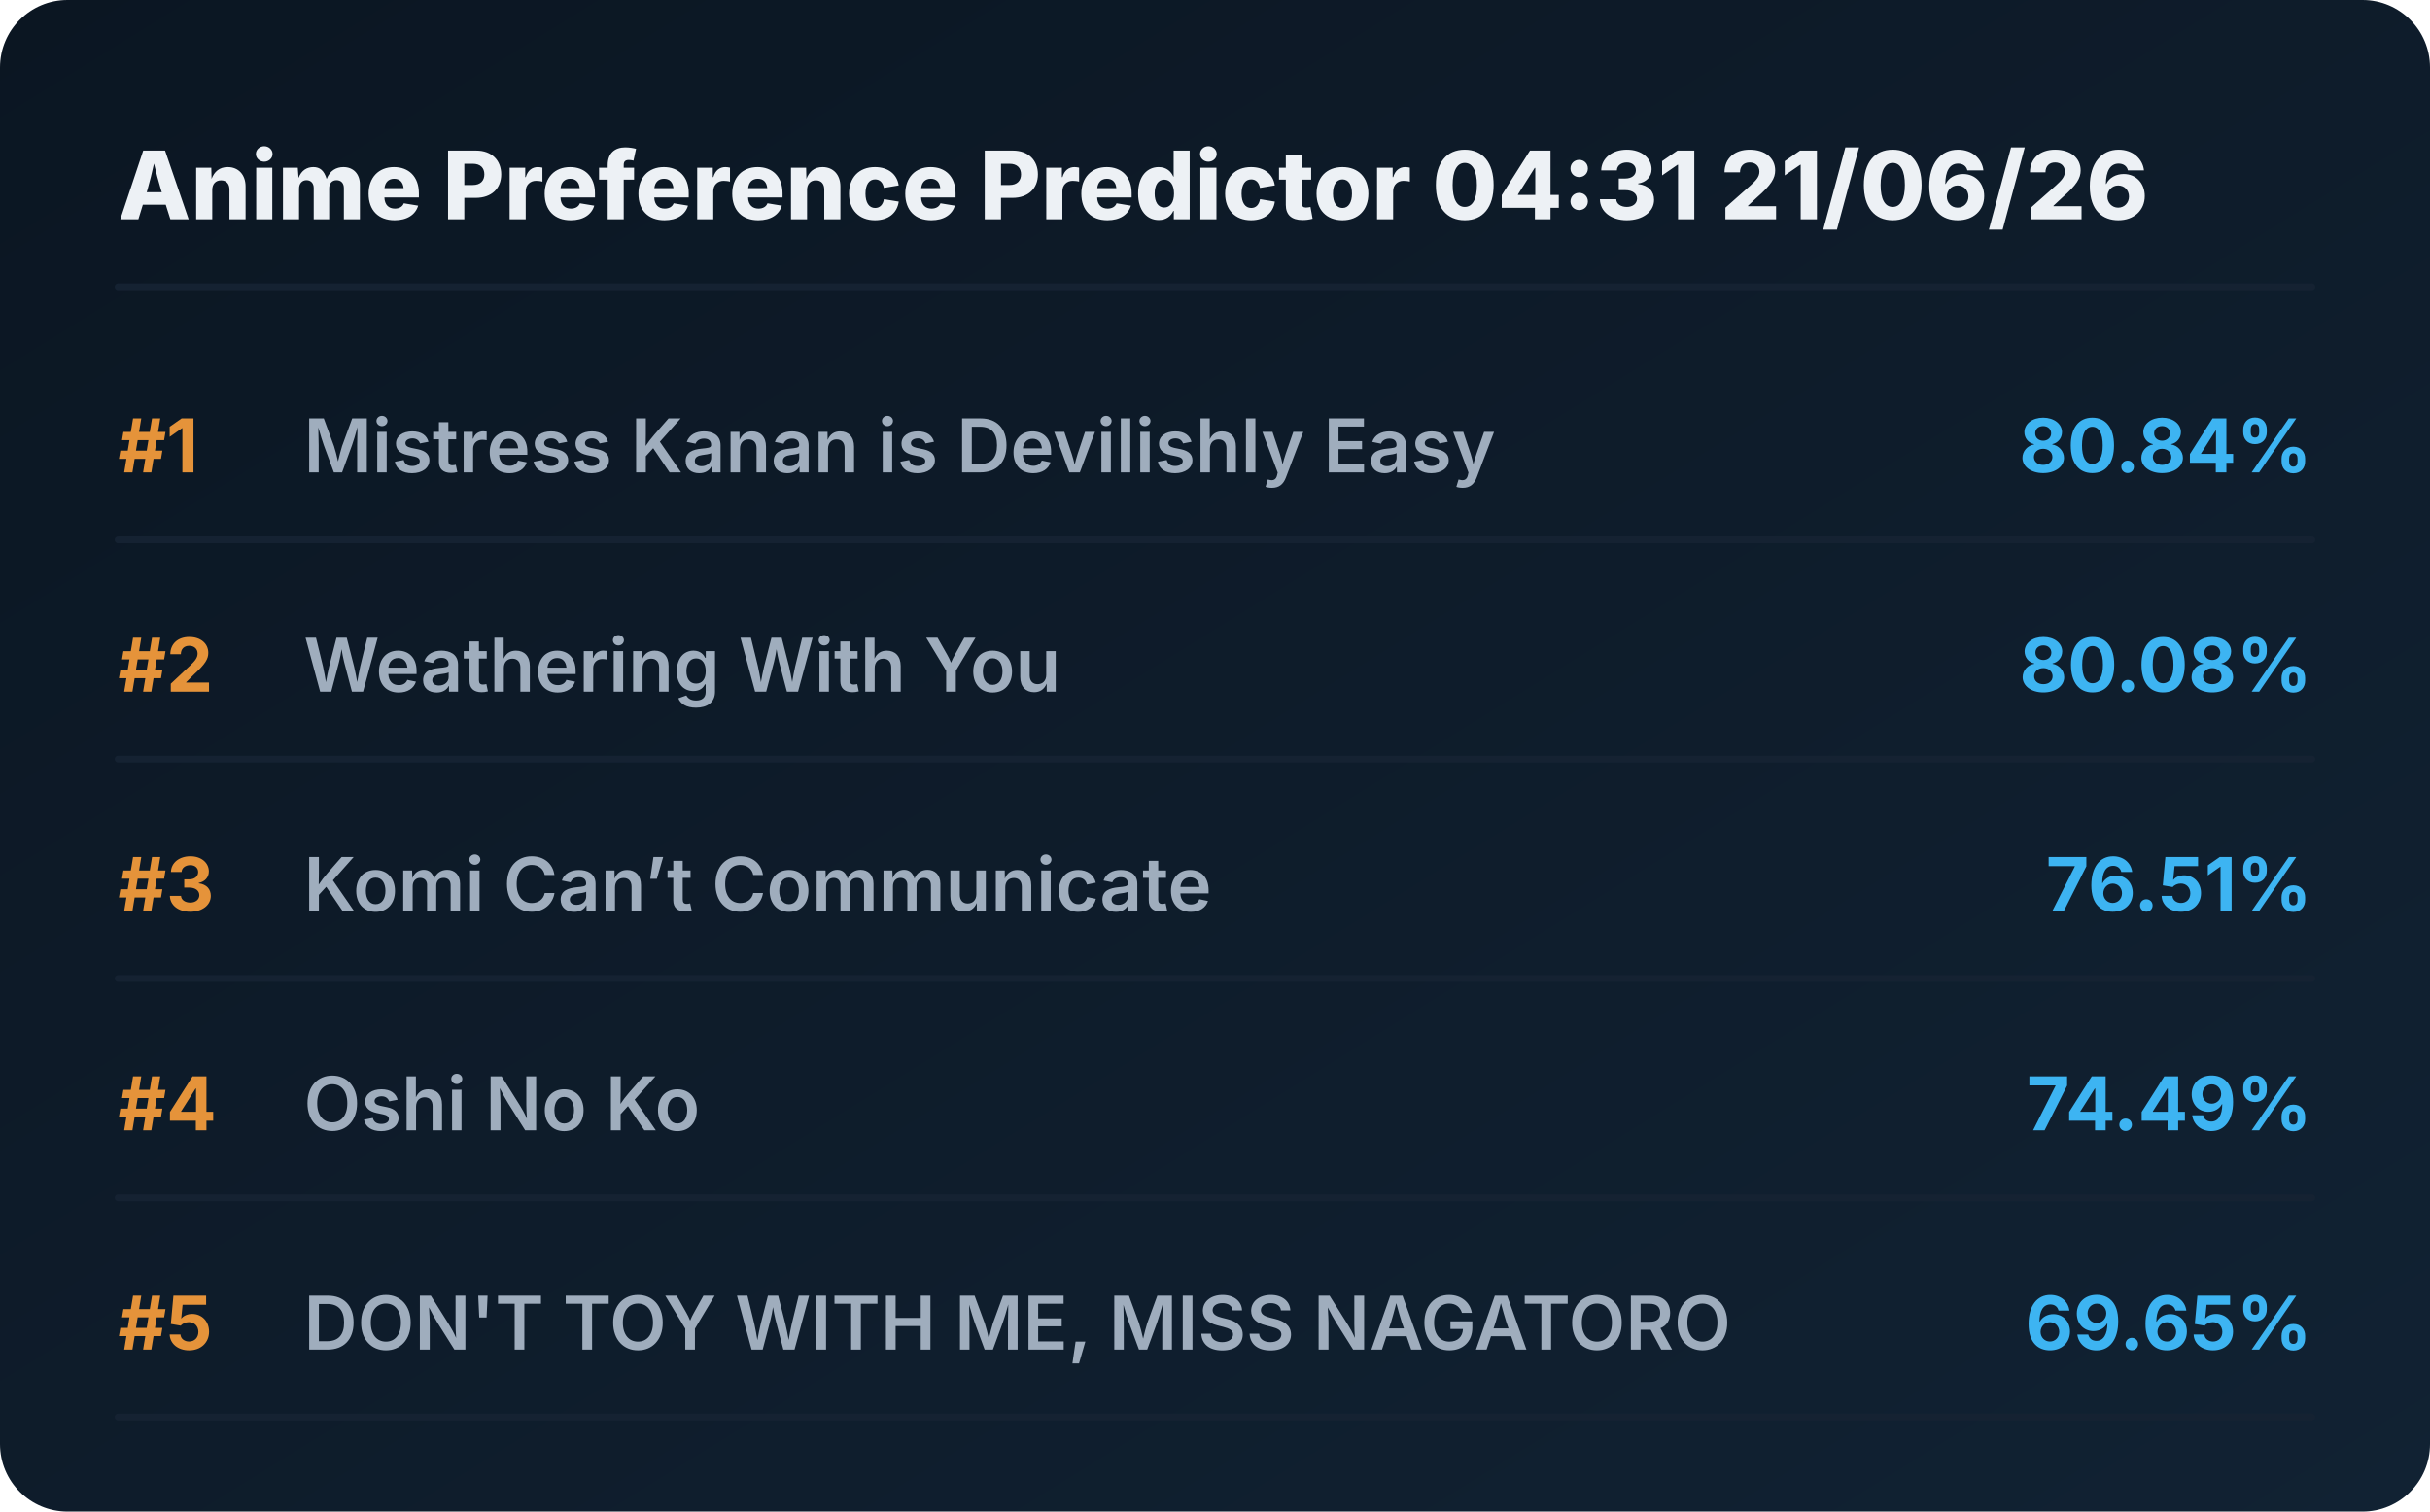
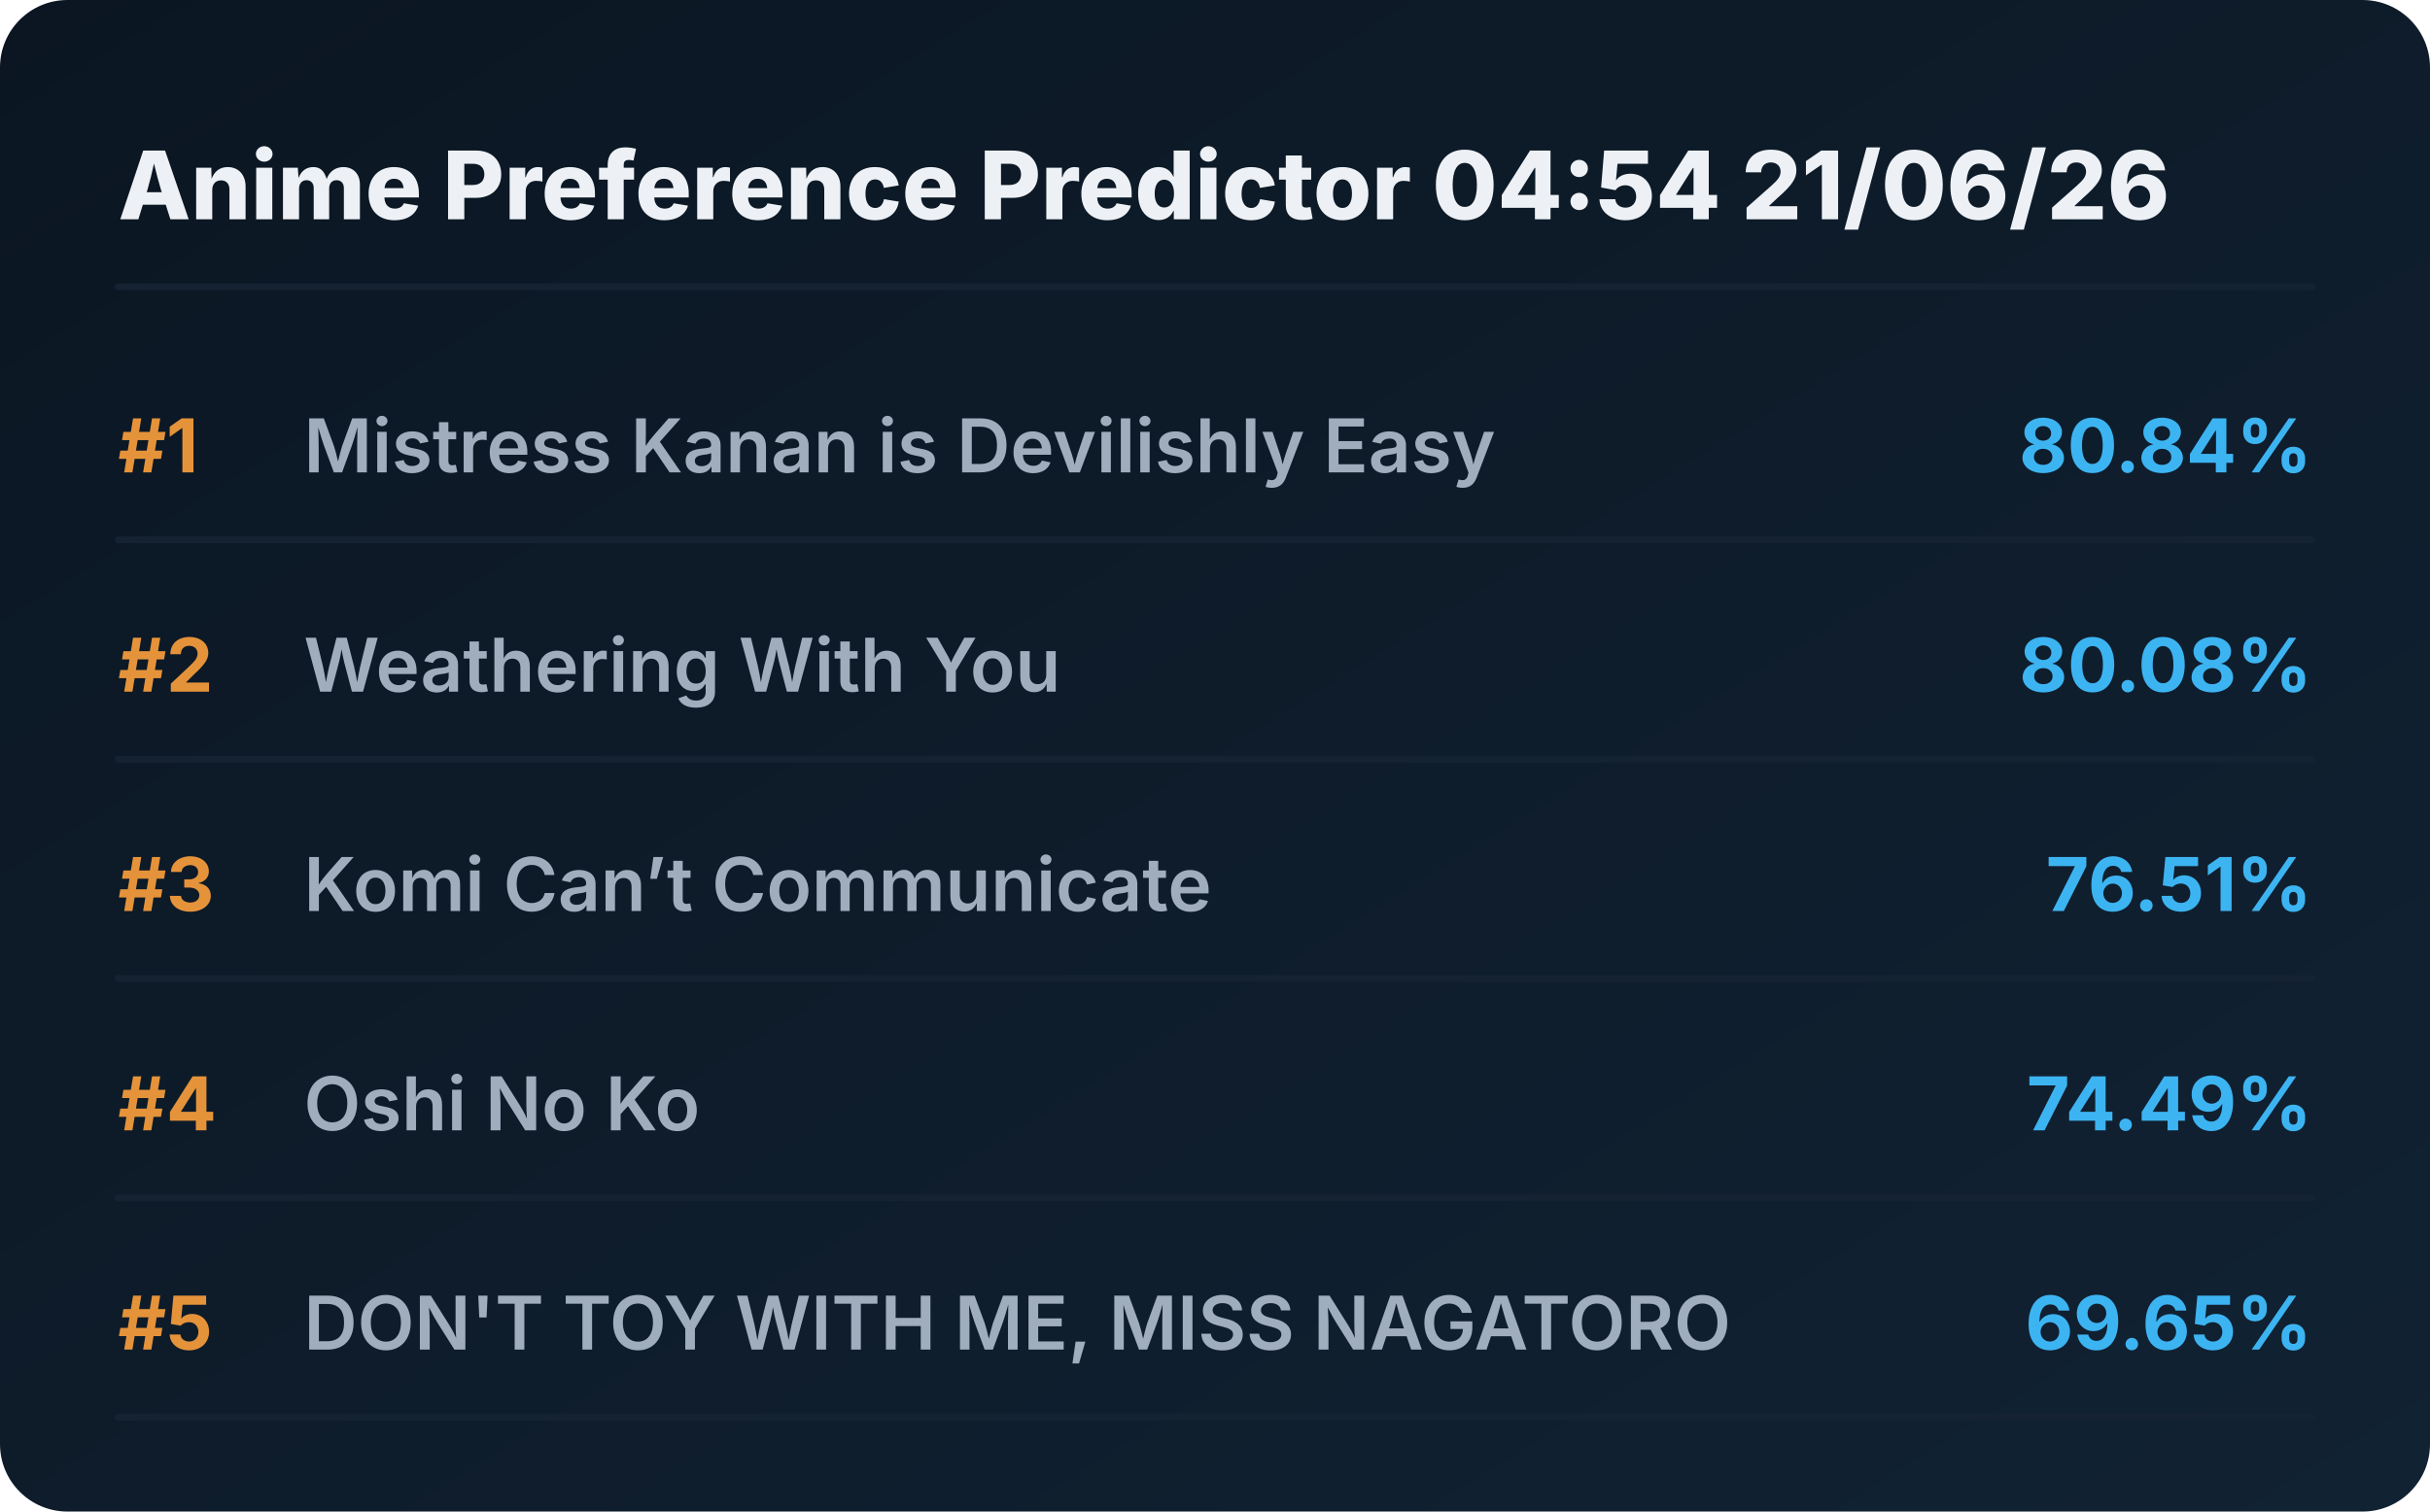
<svg xmlns="http://www.w3.org/2000/svg" viewBox="0 0 720 448" preserveAspectRatio="xMidYMid meet" style="width: 100%; height: auto; max-width: 720px;">
  <defs>
    <linearGradient id="boxGrad" x1="0%" y1="0%" x2="100%" y2="100%">
      <stop offset="0%" stop-color="#0b1622" />
      <stop offset="100%" stop-color="#112233" />
    </linearGradient>
    <clipPath id="titleClip">
      <rect x="90" y="0" width="510" height="100%" />
    </clipPath>
  </defs>
  <style>
    .bg { fill: url(#boxGrad); rx: 20px; }
    .header { font-family: 'Overpass', 'Inter', system-ui, sans-serif; font-weight: 800; font-size: 28px; fill: #edf1f5; }
    .rank { font-family: 'Overpass', 'Inter', system-ui, sans-serif; font-weight: 700; font-size: 22px; fill: #e5933a; }
    .title { font-family: 'Overpass', 'Inter', system-ui, sans-serif; font-weight: 600; font-size: 22px; fill: #9fadbd; }
    .score { font-family: 'Overpass', 'Inter', system-ui, sans-serif; font-weight: 700; font-size: 22px; fill: #3db4f2; }
    .line { stroke: #152232; stroke-width: 2; stroke-linecap: round; }
  </style>
  <rect class="bg" width="720" height="448" />
-   <text x="35" y="65" class="header">Anime Preference Predictor 04:31 21/06/26</text>
+   <text x="35" y="65" class="header">Anime Preference Predictor 04:54 21/06/26</text>
  <line x1="35" y1="85" x2="685" y2="85" class="line" />
  <g transform="translate(0, 0)">
    <text x="35" y="140" class="rank">#1</text>
    <text x="90" y="140" class="title">Mistress Kanan is Devilishly Easy</text>
    <text x="685" y="140" class="score" text-anchor="end">80.84%</text>
    <line x1="35" y1="160" x2="685" y2="160" class="line" />
  </g>
  <g transform="translate(0, 65)">
    <text x="35" y="140" class="rank">#2</text>
    <text x="90" y="140" class="title">Weathering With You</text>
    <text x="685" y="140" class="score" text-anchor="end">80.08%</text>
    <line x1="35" y1="160" x2="685" y2="160" class="line" />
  </g>
  <g transform="translate(0, 130)">
    <text x="35" y="140" class="rank">#3</text>
    <text x="90" y="140" class="title">Komi Can’t Communicate</text>
    <text x="685" y="140" class="score" text-anchor="end">76.51%</text>
    <line x1="35" y1="160" x2="685" y2="160" class="line" />
  </g>
  <g transform="translate(0, 195)">
    <text x="35" y="140" class="rank">#4</text>
    <text x="90" y="140" class="title">Oshi No Ko</text>
    <text x="685" y="140" class="score" text-anchor="end">74.49%</text>
    <line x1="35" y1="160" x2="685" y2="160" class="line" />
  </g>
  <g transform="translate(0, 260)">
    <text x="35" y="140" class="rank">#5</text>
    <text x="90" y="140" class="title">DON'T TOY WITH ME, MISS NAGATORO</text>
    <text x="685" y="140" class="score" text-anchor="end">69.65%</text>
    <line x1="35" y1="160" x2="685" y2="160" class="line" />
  </g>
</svg>
